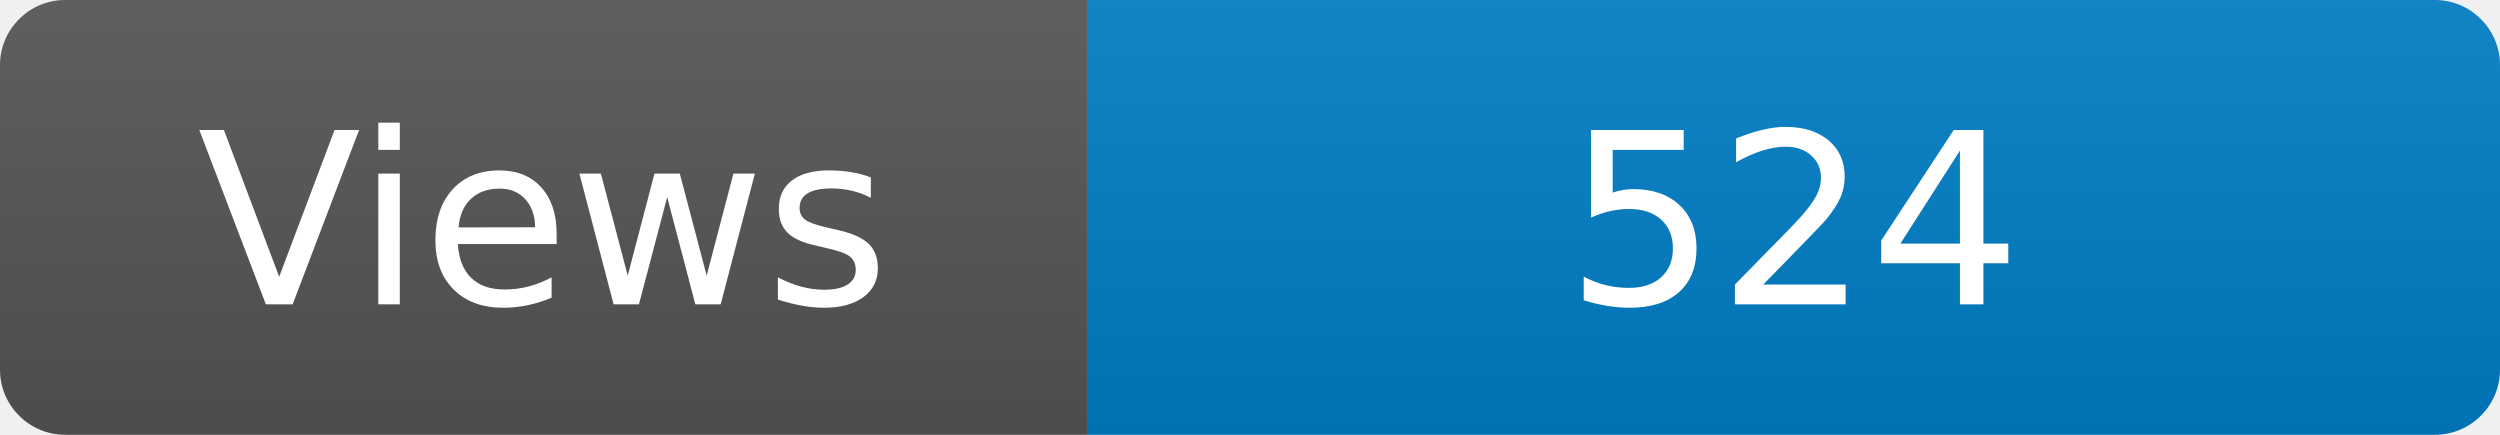
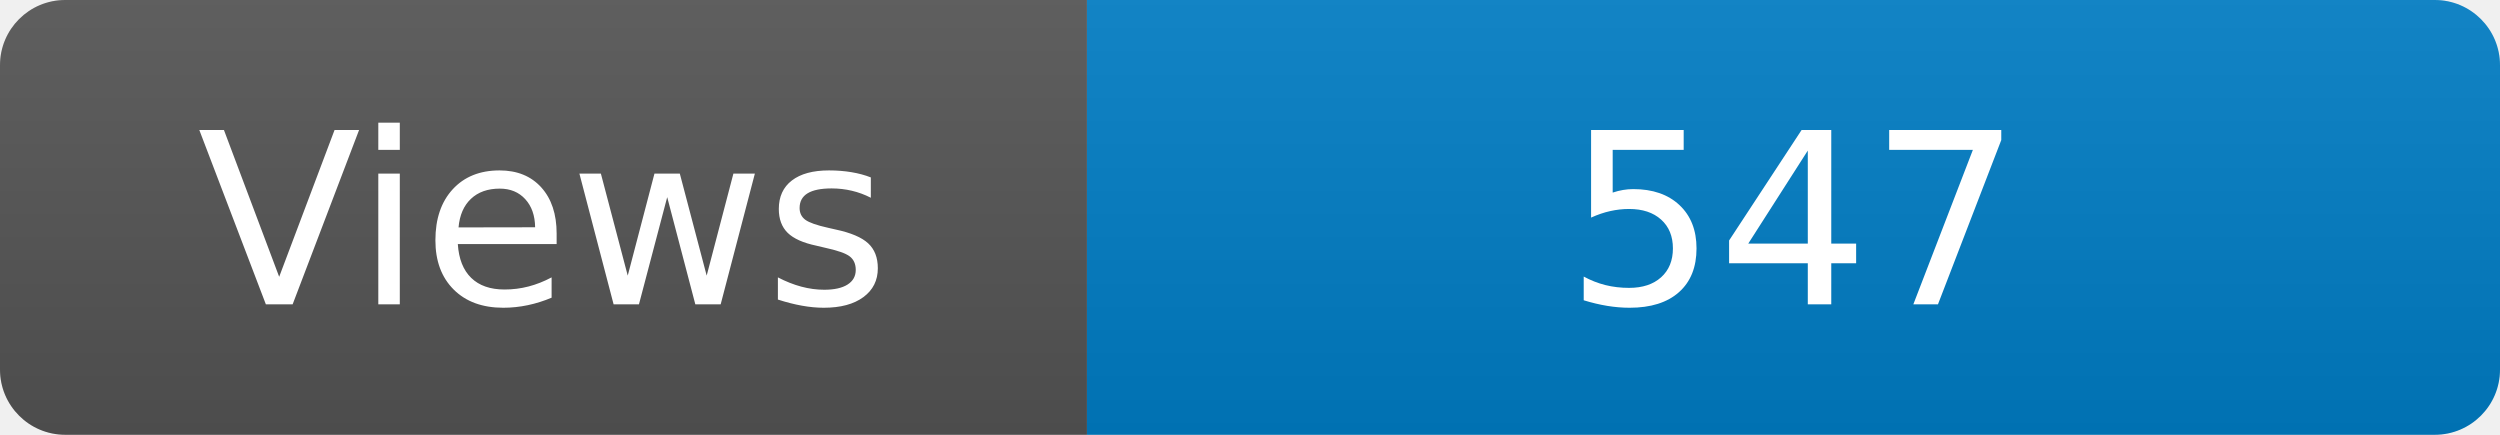
<svg xmlns="http://www.w3.org/2000/svg" width="115" height="20" role="img" aria-label="Maintained?: yes">
  <linearGradient id="s" x2="0" y2="100%">
    <stop offset="0" stop-color="#bbb" stop-opacity=".1" />
    <stop offset="1" stop-opacity=".1" />
  </linearGradient>
  <clipPath id="r">
    <rect width="115" height="20" rx="3" fill="#fff" />
  </clipPath>
  <g clip-path="url(#r)">
    <rect width="50" height="20" fill="#555" />
    <rect x="50" width="160" height="20" fill="#007ec6" />
    <rect width="115" height="20" fill="url(#s)" />
  </g>
  <g fill="#fff" text-anchor="middle" font-family="Verdana,Geneva,DejaVu Sans,sans-serif" font-size="110">
    <text x="250" y="140" transform="scale(.1)" fill="#fff">Views</text>
-     <text x="825" y="140" transform="scale(.1)" fill="#fff">524</text>
+     <text x="825" y="140" transform="scale(.1)" fill="#fff">547</text>
  </g>
</svg>
